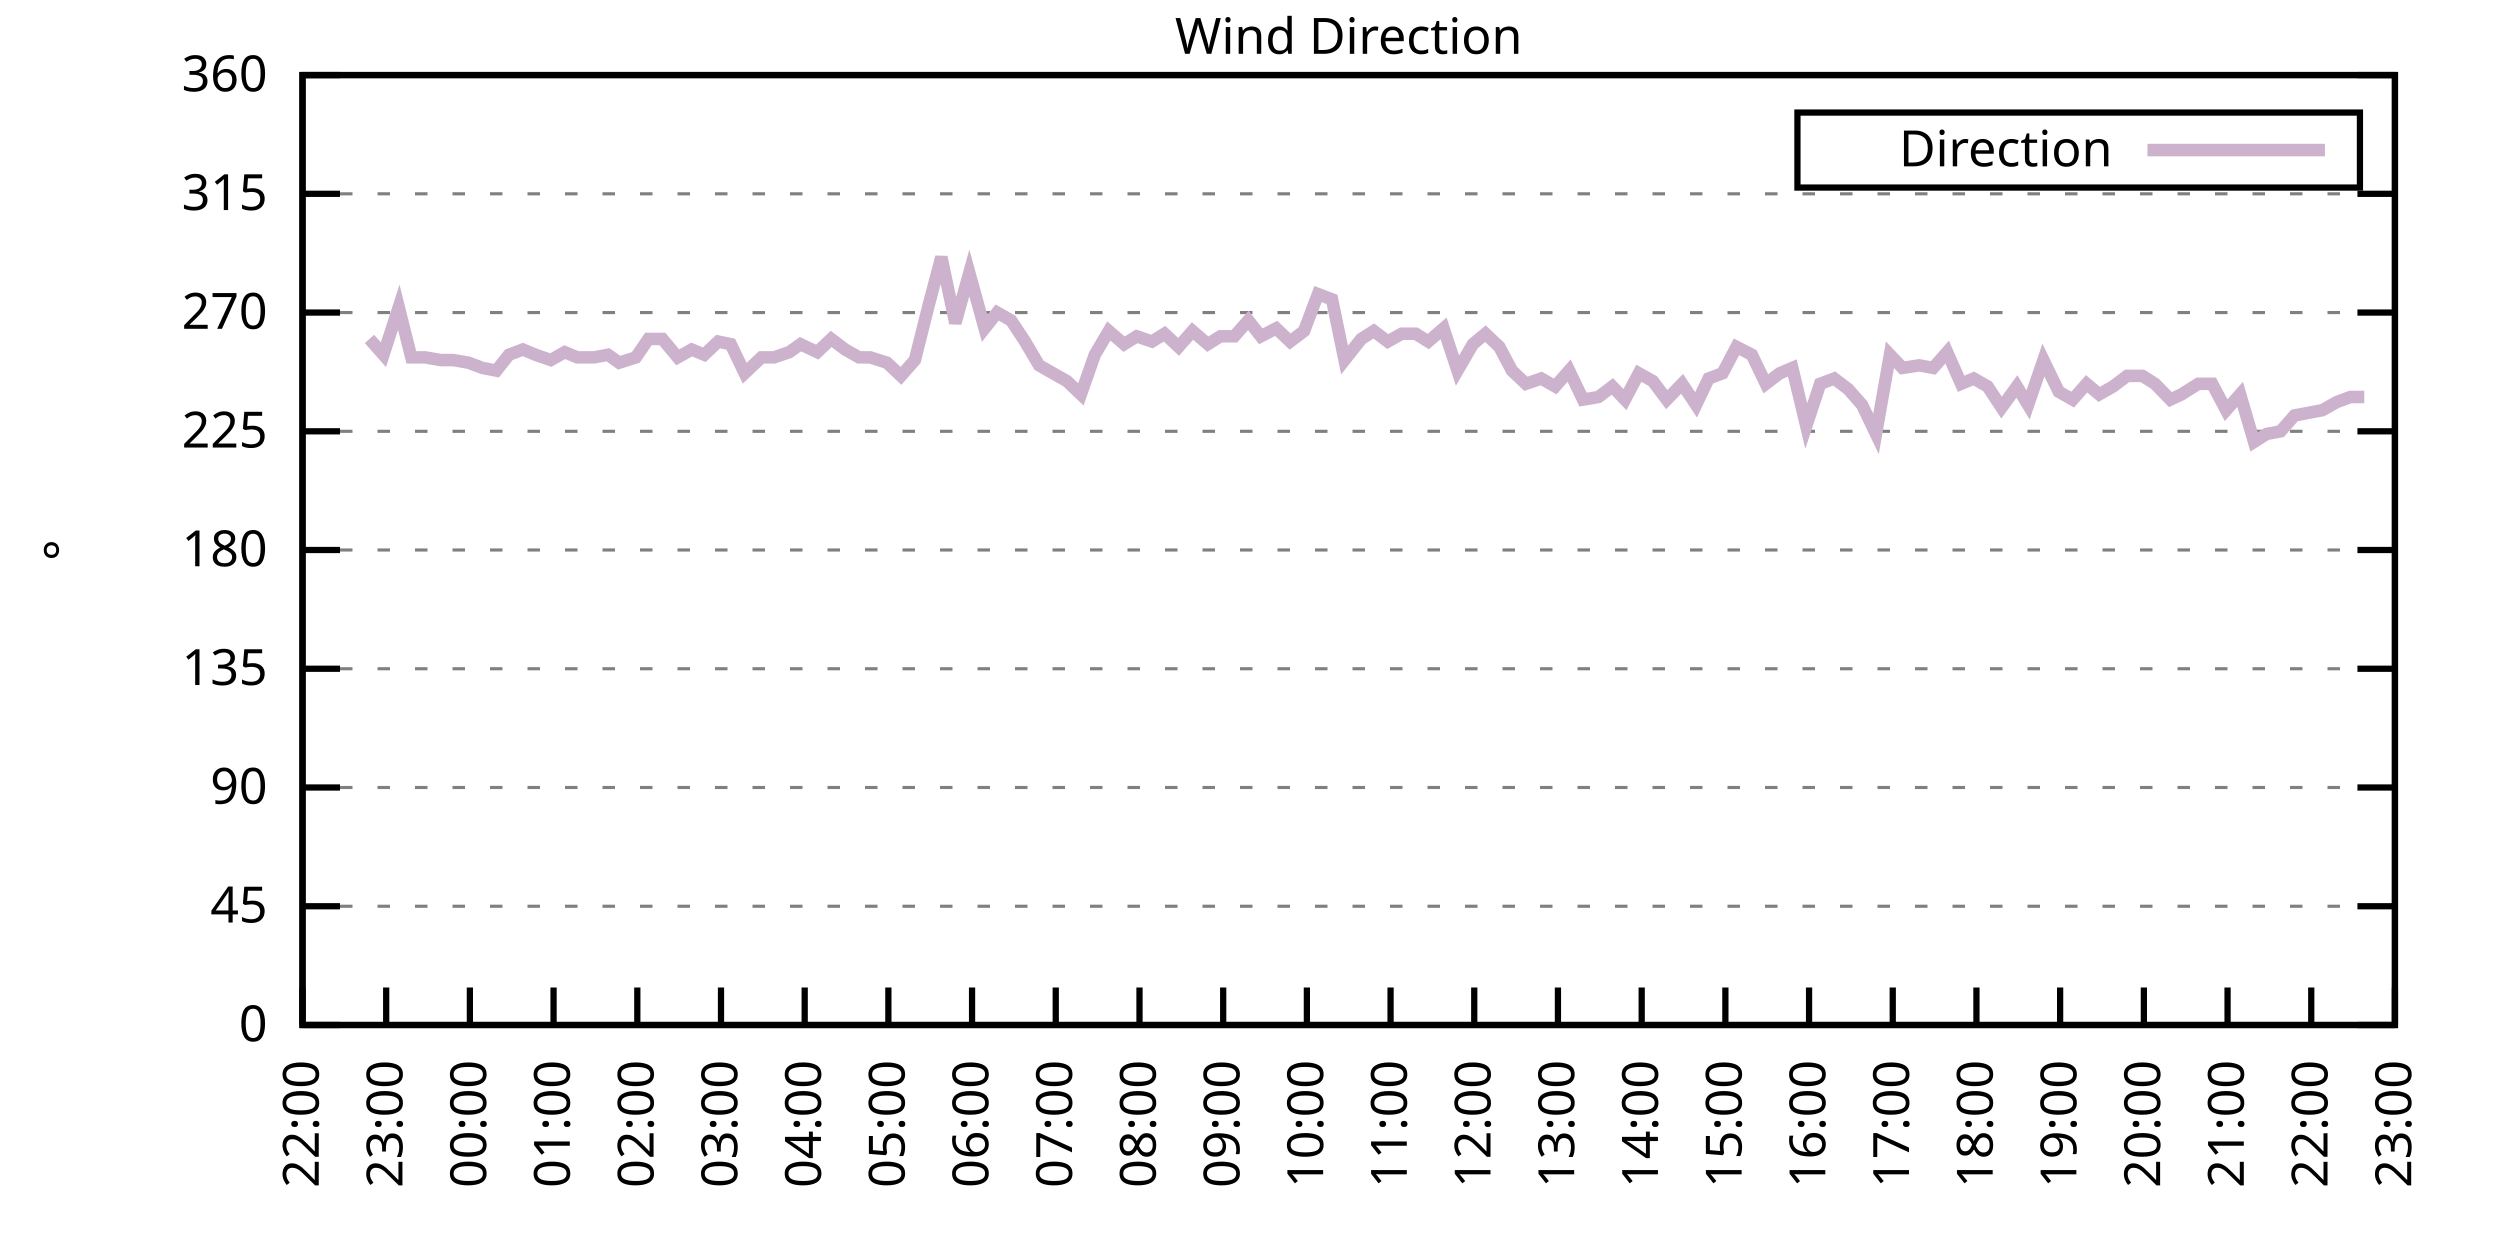
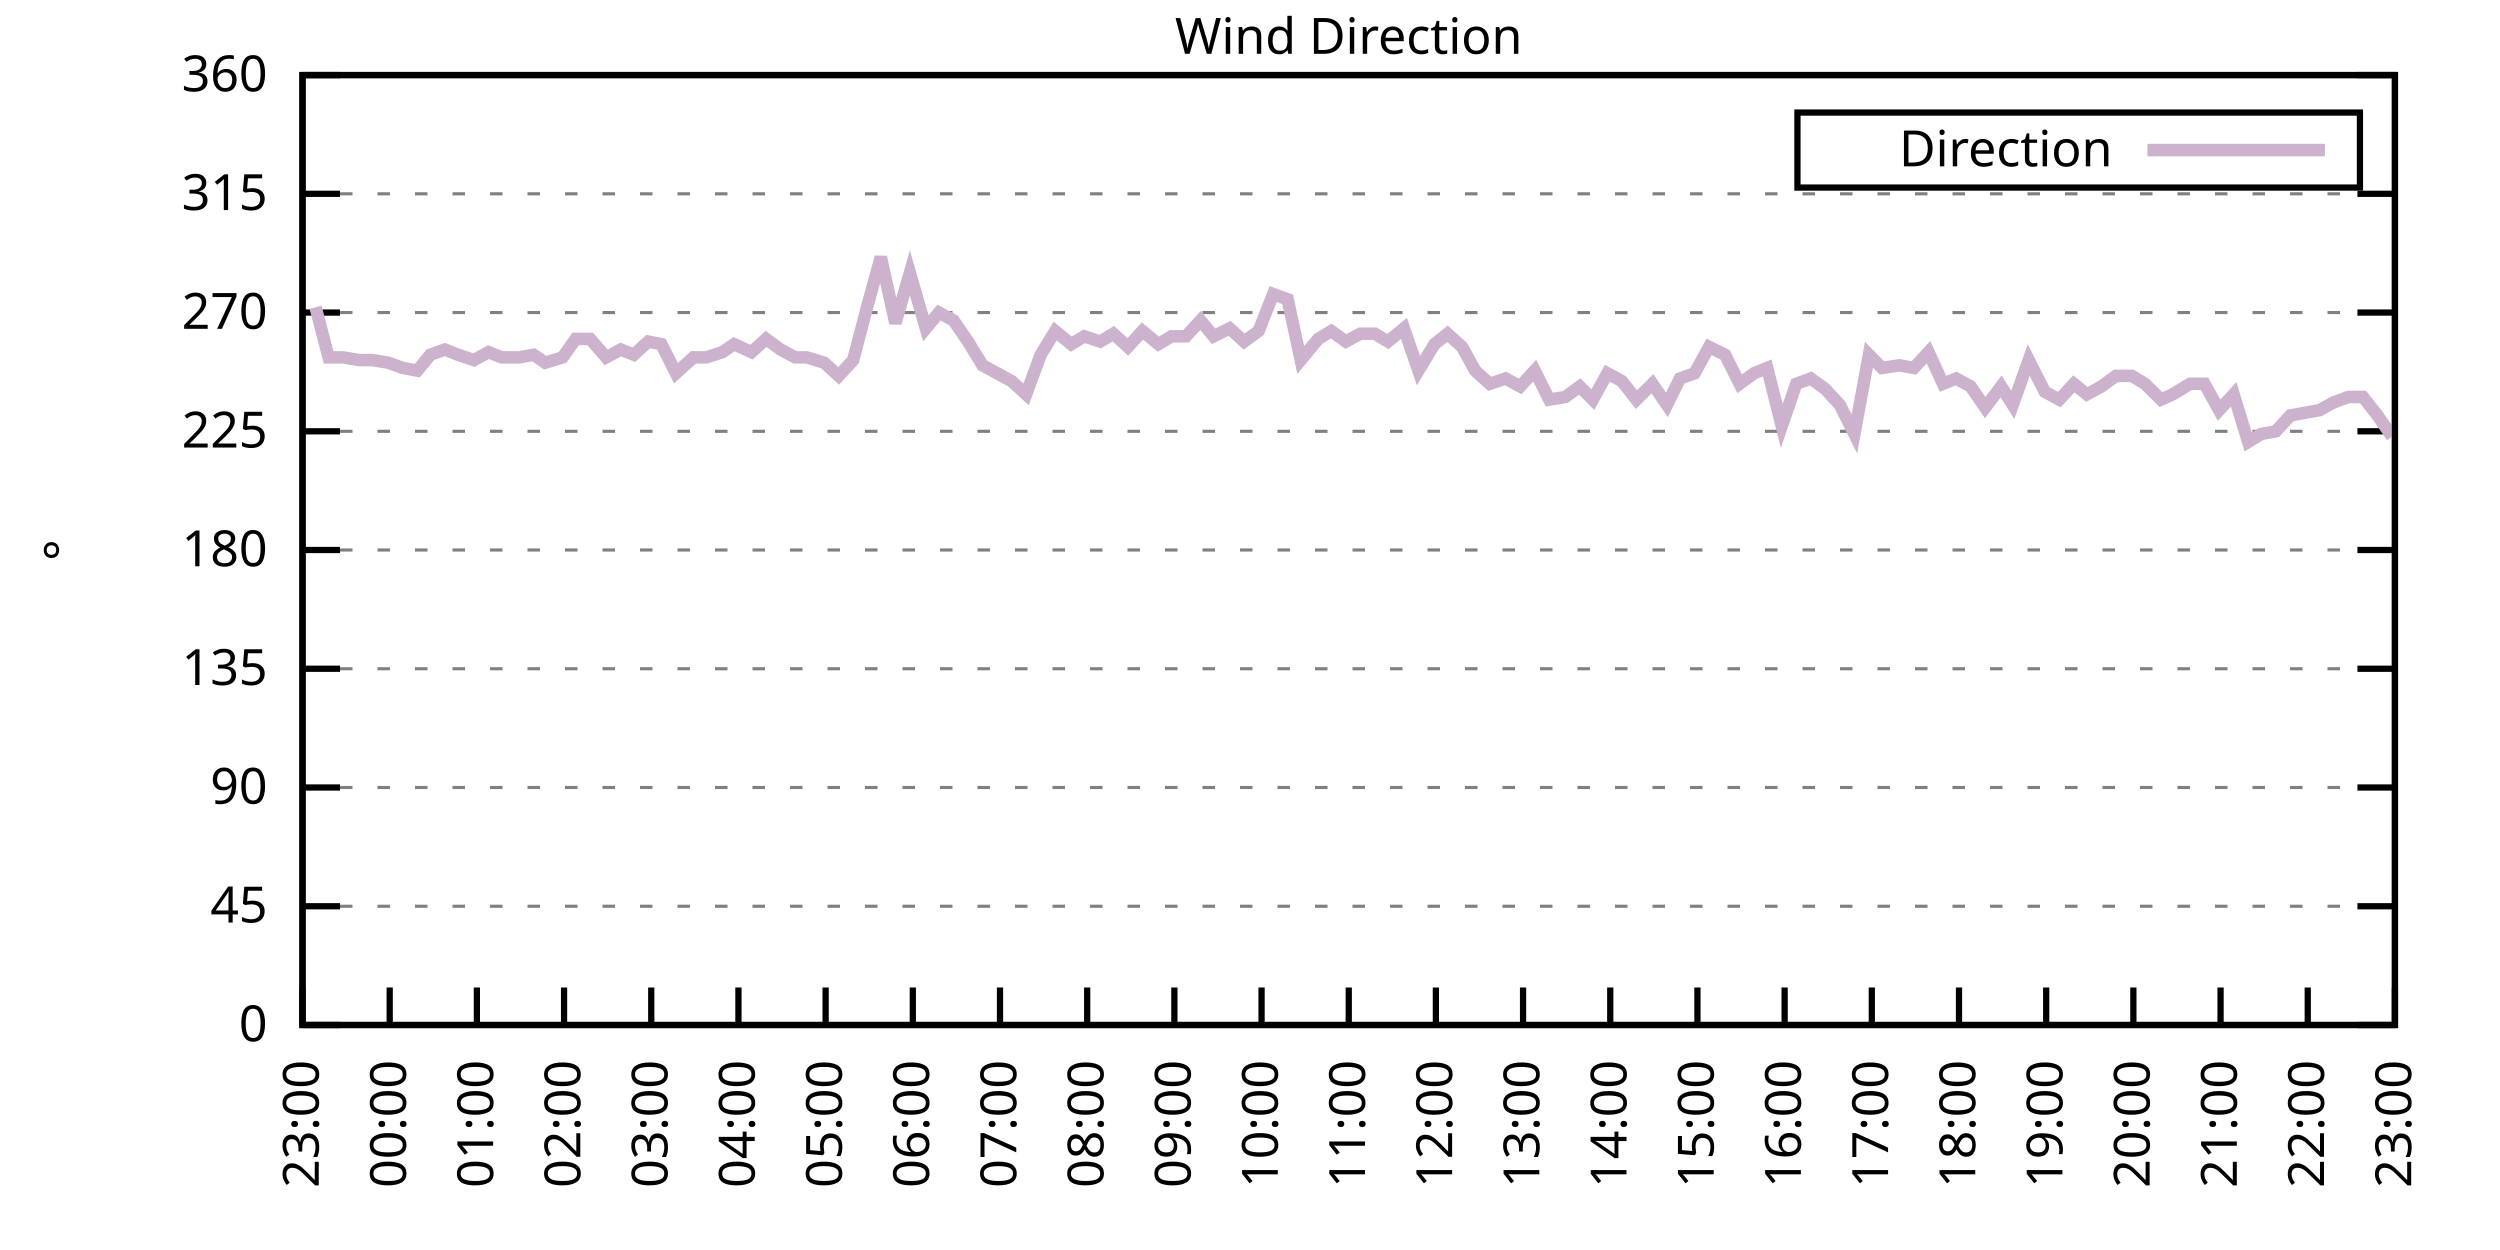
<svg xmlns="http://www.w3.org/2000/svg" xmlns:xlink="http://www.w3.org/1999/xlink" width="400" height="200" viewBox="0 0 400 200">
  <g id="gnuplot_canvas">
    <rect x="0" y="0" width="400" height="200" fill="none" />
    <defs>
      <circle id="gpDot" r="0.5" stroke-width="0.5" stroke="currentColor" />
      <path id="gpPt0" stroke-width="0.333" stroke="currentColor" d="M-1,0 h2 M0,-1 v2" />
      <path id="gpPt1" stroke-width="0.333" stroke="currentColor" d="M-1,-1 L1,1 M1,-1 L-1,1" />
      <path id="gpPt2" stroke-width="0.333" stroke="currentColor" d="M-1,0 L1,0 M0,-1 L0,1 M-1,-1 L1,1 M-1,1 L1,-1" />
      <rect id="gpPt3" stroke-width="0.333" stroke="currentColor" x="-1" y="-1" width="2" height="2" />
      <rect id="gpPt4" stroke-width="0.333" stroke="currentColor" fill="currentColor" x="-1" y="-1" width="2" height="2" />
      <circle id="gpPt5" stroke-width="0.333" stroke="currentColor" cx="0" cy="0" r="1" />
      <use xlink:href="#gpPt5" id="gpPt6" fill="currentColor" stroke="none" />
      <path id="gpPt7" stroke-width="0.333" stroke="currentColor" d="M0,-1.33 L-1.33,0.67 L1.33,0.67 z" />
      <use xlink:href="#gpPt7" id="gpPt8" fill="currentColor" stroke="none" />
      <use xlink:href="#gpPt7" id="gpPt9" stroke="currentColor" transform="rotate(180)" />
      <use xlink:href="#gpPt9" id="gpPt10" fill="currentColor" stroke="none" />
      <use xlink:href="#gpPt3" id="gpPt11" stroke="currentColor" transform="rotate(45)" />
      <use xlink:href="#gpPt11" id="gpPt12" fill="currentColor" stroke="none" />
      <path id="gpPt13" stroke-width="0.333" stroke="currentColor" d="M0,1.330 L1.265,0.411 L0.782,-1.067 L-0.782,-1.076 L-1.265,0.411 z" />
      <use xlink:href="#gpPt13" id="gpPt14" fill="currentColor" stroke="none" />
      <filter id="textbox" filterUnits="objectBoundingBox" x="0" y="0" height="1" width="1">
        <feFlood flood-color="white" flood-opacity="1" result="bgnd" />
        <feComposite in="SourceGraphic" in2="bgnd" operator="atop" />
      </filter>
      <filter id="greybox" filterUnits="objectBoundingBox" x="0" y="0" height="1" width="1">
        <feFlood flood-color="lightgrey" flood-opacity="1" result="grey" />
        <feComposite in="SourceGraphic" in2="grey" operator="atop" />
      </filter>
    </defs>
    <g fill="none" color="white" stroke="currentColor" stroke-width="1.00" stroke-linecap="butt" stroke-linejoin="miter">
</g>
    <g fill="none" color="black" stroke="currentColor" stroke-width="1.00" stroke-linecap="butt" stroke-linejoin="miter">
      <g stroke="none" shape-rendering="crispEdges">
        <polygon fill="rgb(255, 255, 255)" points="48.40,164.00 383.18,164.00 383.18,12.02 48.40,12.02 " />
      </g>
    </g>
    <g fill="none" color="black" stroke="currentColor" stroke-width="1.00" stroke-linecap="butt" stroke-linejoin="miter">
</g>
    <g fill="none" color="black" stroke="black" stroke-width="0.50" stroke-linecap="butt" stroke-linejoin="miter">
</g>
    <g fill="none" color="gray" stroke="currentColor" stroke-width="0.50" stroke-linecap="butt" stroke-linejoin="miter">
      <path stroke="gray" stroke-dasharray="2,4" class="gridline" d="M48.40,164.00 L383.19,164.00  " />
    </g>
    <g fill="none" color="gray" stroke="gray" stroke-width="1.00" stroke-linecap="butt" stroke-linejoin="miter">
</g>
    <g fill="none" color="black" stroke="currentColor" stroke-width="1.00" stroke-linecap="butt" stroke-linejoin="miter">
      <path stroke="black" d="M48.40,164.00 L54.40,164.00 M383.19,164.00 L377.19,164.00  " />
      <g transform="translate(42.80,166.60)" stroke="none" fill="black" font-family="Sans" font-size="8.00" text-anchor="end">
        <text>
          <tspan font-family="Sans"> 0</tspan>
        </text>
      </g>
    </g>
    <g fill="none" color="black" stroke="currentColor" stroke-width="1.00" stroke-linecap="butt" stroke-linejoin="miter">
</g>
    <g fill="none" color="black" stroke="black" stroke-width="0.50" stroke-linecap="butt" stroke-linejoin="miter">
</g>
    <g fill="none" color="gray" stroke="currentColor" stroke-width="0.50" stroke-linecap="butt" stroke-linejoin="miter">
      <path stroke="gray" stroke-dasharray="2,4" class="gridline" d="M48.40,145.00 L383.19,145.00  " />
    </g>
    <g fill="none" color="gray" stroke="gray" stroke-width="1.00" stroke-linecap="butt" stroke-linejoin="miter">
</g>
    <g fill="none" color="black" stroke="currentColor" stroke-width="1.00" stroke-linecap="butt" stroke-linejoin="miter">
      <path stroke="black" d="M48.40,145.00 L54.40,145.00 M383.19,145.00 L377.19,145.00  " />
      <g transform="translate(42.80,147.60)" stroke="none" fill="black" font-family="Sans" font-size="8.00" text-anchor="end">
        <text>
          <tspan font-family="Sans"> 45</tspan>
        </text>
      </g>
    </g>
    <g fill="none" color="black" stroke="currentColor" stroke-width="1.00" stroke-linecap="butt" stroke-linejoin="miter">
</g>
    <g fill="none" color="black" stroke="black" stroke-width="0.50" stroke-linecap="butt" stroke-linejoin="miter">
</g>
    <g fill="none" color="gray" stroke="currentColor" stroke-width="0.50" stroke-linecap="butt" stroke-linejoin="miter">
      <path stroke="gray" stroke-dasharray="2,4" class="gridline" d="M48.40,126.00 L383.19,126.00  " />
    </g>
    <g fill="none" color="gray" stroke="gray" stroke-width="1.00" stroke-linecap="butt" stroke-linejoin="miter">
</g>
    <g fill="none" color="black" stroke="currentColor" stroke-width="1.00" stroke-linecap="butt" stroke-linejoin="miter">
      <path stroke="black" d="M48.40,126.00 L54.40,126.00 M383.19,126.00 L377.19,126.00  " />
      <g transform="translate(42.80,128.60)" stroke="none" fill="black" font-family="Sans" font-size="8.00" text-anchor="end">
        <text>
          <tspan font-family="Sans"> 90</tspan>
        </text>
      </g>
    </g>
    <g fill="none" color="black" stroke="currentColor" stroke-width="1.00" stroke-linecap="butt" stroke-linejoin="miter">
</g>
    <g fill="none" color="black" stroke="black" stroke-width="0.50" stroke-linecap="butt" stroke-linejoin="miter">
</g>
    <g fill="none" color="gray" stroke="currentColor" stroke-width="0.50" stroke-linecap="butt" stroke-linejoin="miter">
      <path stroke="gray" stroke-dasharray="2,4" class="gridline" d="M48.40,107.00 L383.19,107.00  " />
    </g>
    <g fill="none" color="gray" stroke="gray" stroke-width="1.00" stroke-linecap="butt" stroke-linejoin="miter">
</g>
    <g fill="none" color="black" stroke="currentColor" stroke-width="1.00" stroke-linecap="butt" stroke-linejoin="miter">
      <path stroke="black" d="M48.40,107.00 L54.40,107.00 M383.19,107.00 L377.19,107.00  " />
      <g transform="translate(42.80,109.60)" stroke="none" fill="black" font-family="Sans" font-size="8.00" text-anchor="end">
        <text>
          <tspan font-family="Sans"> 135</tspan>
        </text>
      </g>
    </g>
    <g fill="none" color="black" stroke="currentColor" stroke-width="1.00" stroke-linecap="butt" stroke-linejoin="miter">
</g>
    <g fill="none" color="black" stroke="black" stroke-width="0.50" stroke-linecap="butt" stroke-linejoin="miter">
</g>
    <g fill="none" color="gray" stroke="currentColor" stroke-width="0.50" stroke-linecap="butt" stroke-linejoin="miter">
      <path stroke="gray" stroke-dasharray="2,4" class="gridline" d="M48.40,88.00 L383.19,88.00  " />
    </g>
    <g fill="none" color="gray" stroke="gray" stroke-width="1.00" stroke-linecap="butt" stroke-linejoin="miter">
</g>
    <g fill="none" color="black" stroke="currentColor" stroke-width="1.00" stroke-linecap="butt" stroke-linejoin="miter">
      <path stroke="black" d="M48.40,88.00 L54.40,88.00 M383.19,88.00 L377.19,88.00  " />
      <g transform="translate(42.80,90.60)" stroke="none" fill="black" font-family="Sans" font-size="8.00" text-anchor="end">
        <text>
          <tspan font-family="Sans"> 180</tspan>
        </text>
      </g>
    </g>
    <g fill="none" color="black" stroke="currentColor" stroke-width="1.00" stroke-linecap="butt" stroke-linejoin="miter">
</g>
    <g fill="none" color="black" stroke="black" stroke-width="0.50" stroke-linecap="butt" stroke-linejoin="miter">
</g>
    <g fill="none" color="gray" stroke="currentColor" stroke-width="0.50" stroke-linecap="butt" stroke-linejoin="miter">
      <path stroke="gray" stroke-dasharray="2,4" class="gridline" d="M48.40,69.01 L383.19,69.01  " />
    </g>
    <g fill="none" color="gray" stroke="gray" stroke-width="1.00" stroke-linecap="butt" stroke-linejoin="miter">
</g>
    <g fill="none" color="black" stroke="currentColor" stroke-width="1.00" stroke-linecap="butt" stroke-linejoin="miter">
      <path stroke="black" d="M48.40,69.01 L54.40,69.01 M383.19,69.01 L377.19,69.01  " />
      <g transform="translate(42.80,71.61)" stroke="none" fill="black" font-family="Sans" font-size="8.00" text-anchor="end">
        <text>
          <tspan font-family="Sans"> 225</tspan>
        </text>
      </g>
    </g>
    <g fill="none" color="black" stroke="currentColor" stroke-width="1.00" stroke-linecap="butt" stroke-linejoin="miter">
</g>
    <g fill="none" color="black" stroke="black" stroke-width="0.50" stroke-linecap="butt" stroke-linejoin="miter">
</g>
    <g fill="none" color="gray" stroke="currentColor" stroke-width="0.50" stroke-linecap="butt" stroke-linejoin="miter">
      <path stroke="gray" stroke-dasharray="2,4" class="gridline" d="M48.40,50.01 L383.19,50.01  " />
    </g>
    <g fill="none" color="gray" stroke="gray" stroke-width="1.00" stroke-linecap="butt" stroke-linejoin="miter">
</g>
    <g fill="none" color="black" stroke="currentColor" stroke-width="1.00" stroke-linecap="butt" stroke-linejoin="miter">
      <path stroke="black" d="M48.40,50.01 L54.40,50.01 M383.19,50.01 L377.19,50.01  " />
      <g transform="translate(42.80,52.61)" stroke="none" fill="black" font-family="Sans" font-size="8.00" text-anchor="end">
        <text>
          <tspan font-family="Sans"> 270</tspan>
        </text>
      </g>
    </g>
    <g fill="none" color="black" stroke="currentColor" stroke-width="1.00" stroke-linecap="butt" stroke-linejoin="miter">
</g>
    <g fill="none" color="black" stroke="black" stroke-width="0.50" stroke-linecap="butt" stroke-linejoin="miter">
</g>
    <g fill="none" color="gray" stroke="currentColor" stroke-width="0.50" stroke-linecap="butt" stroke-linejoin="miter">
      <path stroke="gray" stroke-dasharray="2,4" class="gridline" d="M48.40,31.01 L383.19,31.01  " />
    </g>
    <g fill="none" color="gray" stroke="gray" stroke-width="1.00" stroke-linecap="butt" stroke-linejoin="miter">
</g>
    <g fill="none" color="black" stroke="currentColor" stroke-width="1.00" stroke-linecap="butt" stroke-linejoin="miter">
      <path stroke="black" d="M48.40,31.01 L54.40,31.01 M383.19,31.01 L377.19,31.01  " />
      <g transform="translate(42.80,33.61)" stroke="none" fill="black" font-family="Sans" font-size="8.00" text-anchor="end">
        <text>
          <tspan font-family="Sans"> 315</tspan>
        </text>
      </g>
    </g>
    <g fill="none" color="black" stroke="currentColor" stroke-width="1.00" stroke-linecap="butt" stroke-linejoin="miter">
</g>
    <g fill="none" color="black" stroke="black" stroke-width="0.50" stroke-linecap="butt" stroke-linejoin="miter">
</g>
    <g fill="none" color="gray" stroke="currentColor" stroke-width="0.50" stroke-linecap="butt" stroke-linejoin="miter">
      <path stroke="gray" stroke-dasharray="2,4" class="gridline" d="M48.40,12.01 L383.19,12.01  " />
    </g>
    <g fill="none" color="gray" stroke="gray" stroke-width="1.00" stroke-linecap="butt" stroke-linejoin="miter">
</g>
    <g fill="none" color="black" stroke="currentColor" stroke-width="1.00" stroke-linecap="butt" stroke-linejoin="miter">
      <path stroke="black" d="M48.40,12.01 L54.40,12.01 M383.19,12.01 L377.19,12.01  " />
      <g transform="translate(42.80,14.61)" stroke="none" fill="black" font-family="Sans" font-size="8.00" text-anchor="end">
        <text>
          <tspan font-family="Sans"> 360</tspan>
        </text>
      </g>
    </g>
    <g fill="none" color="black" stroke="currentColor" stroke-width="1.00" stroke-linecap="butt" stroke-linejoin="miter">
      <path stroke="black" d="M48.40,164.00 L48.40,158.00  " />
      <g transform="translate(51.00,169.60) rotate(270.00)" stroke="none" fill="black" font-family="Sans" font-size="8.00" text-anchor="end">
        <text>
-           <tspan font-family="Sans">22:00</tspan>
-         </text>
-       </g>
-     </g>
-     <g fill="none" color="black" stroke="currentColor" stroke-width="1.00" stroke-linecap="butt" stroke-linejoin="miter">
-       <path stroke="black" d="M61.79,164.00 L61.79,158.00  " />
-       <g transform="translate(64.39,169.60) rotate(270.00)" stroke="none" fill="black" font-family="Sans" font-size="8.00" text-anchor="end">
-         <text>
          <tspan font-family="Sans">23:00</tspan>
        </text>
      </g>
    </g>
    <g fill="none" color="black" stroke="currentColor" stroke-width="1.00" stroke-linecap="butt" stroke-linejoin="miter">
-       <path stroke="black" d="M75.18,164.00 L75.18,158.00  " />
-       <g transform="translate(77.78,169.60) rotate(270.00)" stroke="none" fill="black" font-family="Sans" font-size="8.00" text-anchor="end">
+       <path stroke="black" d="M62.35,164.00 L62.35,158.00  " />
+       <g transform="translate(64.95,169.60) rotate(270.00)" stroke="none" fill="black" font-family="Sans" font-size="8.00" text-anchor="end">
        <text>
          <tspan font-family="Sans">00:00</tspan>
        </text>
      </g>
    </g>
    <g fill="none" color="black" stroke="currentColor" stroke-width="1.00" stroke-linecap="butt" stroke-linejoin="miter">
-       <path stroke="black" d="M88.57,164.00 L88.57,158.00  " />
-       <g transform="translate(91.17,169.60) rotate(270.00)" stroke="none" fill="black" font-family="Sans" font-size="8.00" text-anchor="end">
+       <path stroke="black" d="M76.30,164.00 L76.30,158.00  " />
+       <g transform="translate(78.90,169.60) rotate(270.00)" stroke="none" fill="black" font-family="Sans" font-size="8.00" text-anchor="end">
        <text>
          <tspan font-family="Sans">01:00</tspan>
        </text>
      </g>
    </g>
    <g fill="none" color="black" stroke="currentColor" stroke-width="1.00" stroke-linecap="butt" stroke-linejoin="miter">
-       <path stroke="black" d="M101.97,164.00 L101.97,158.00  " />
-       <g transform="translate(104.57,169.60) rotate(270.00)" stroke="none" fill="black" font-family="Sans" font-size="8.00" text-anchor="end">
+       <path stroke="black" d="M90.25,164.00 L90.25,158.00  " />
+       <g transform="translate(92.85,169.60) rotate(270.00)" stroke="none" fill="black" font-family="Sans" font-size="8.00" text-anchor="end">
        <text>
          <tspan font-family="Sans">02:00</tspan>
        </text>
      </g>
    </g>
    <g fill="none" color="black" stroke="currentColor" stroke-width="1.00" stroke-linecap="butt" stroke-linejoin="miter">
-       <path stroke="black" d="M115.36,164.00 L115.36,158.00  " />
-       <g transform="translate(117.96,169.60) rotate(270.00)" stroke="none" fill="black" font-family="Sans" font-size="8.00" text-anchor="end">
+       <path stroke="black" d="M104.20,164.00 L104.20,158.00  " />
+       <g transform="translate(106.80,169.60) rotate(270.00)" stroke="none" fill="black" font-family="Sans" font-size="8.00" text-anchor="end">
        <text>
          <tspan font-family="Sans">03:00</tspan>
        </text>
      </g>
    </g>
    <g fill="none" color="black" stroke="currentColor" stroke-width="1.00" stroke-linecap="butt" stroke-linejoin="miter">
-       <path stroke="black" d="M128.75,164.00 L128.75,158.00  " />
-       <g transform="translate(131.35,169.60) rotate(270.00)" stroke="none" fill="black" font-family="Sans" font-size="8.00" text-anchor="end">
+       <path stroke="black" d="M118.15,164.00 L118.15,158.00  " />
+       <g transform="translate(120.75,169.60) rotate(270.00)" stroke="none" fill="black" font-family="Sans" font-size="8.00" text-anchor="end">
        <text>
          <tspan font-family="Sans">04:00</tspan>
        </text>
      </g>
    </g>
    <g fill="none" color="black" stroke="currentColor" stroke-width="1.00" stroke-linecap="butt" stroke-linejoin="miter">
-       <path stroke="black" d="M142.14,164.00 L142.14,158.00  " />
-       <g transform="translate(144.74,169.60) rotate(270.00)" stroke="none" fill="black" font-family="Sans" font-size="8.00" text-anchor="end">
+       <path stroke="black" d="M132.10,164.00 L132.10,158.00  " />
+       <g transform="translate(134.70,169.60) rotate(270.00)" stroke="none" fill="black" font-family="Sans" font-size="8.00" text-anchor="end">
        <text>
          <tspan font-family="Sans">05:00</tspan>
        </text>
      </g>
    </g>
    <g fill="none" color="black" stroke="currentColor" stroke-width="1.00" stroke-linecap="butt" stroke-linejoin="miter">
-       <path stroke="black" d="M155.53,164.00 L155.53,158.00  " />
-       <g transform="translate(158.13,169.60) rotate(270.00)" stroke="none" fill="black" font-family="Sans" font-size="8.00" text-anchor="end">
+       <path stroke="black" d="M146.05,164.00 L146.05,158.00  " />
+       <g transform="translate(148.65,169.60) rotate(270.00)" stroke="none" fill="black" font-family="Sans" font-size="8.00" text-anchor="end">
        <text>
          <tspan font-family="Sans">06:00</tspan>
        </text>
      </g>
    </g>
    <g fill="none" color="black" stroke="currentColor" stroke-width="1.00" stroke-linecap="butt" stroke-linejoin="miter">
-       <path stroke="black" d="M168.92,164.00 L168.92,158.00  " />
-       <g transform="translate(171.52,169.60) rotate(270.00)" stroke="none" fill="black" font-family="Sans" font-size="8.00" text-anchor="end">
+       <path stroke="black" d="M160.00,164.00 L160.00,158.00  " />
+       <g transform="translate(162.60,169.60) rotate(270.00)" stroke="none" fill="black" font-family="Sans" font-size="8.00" text-anchor="end">
        <text>
          <tspan font-family="Sans">07:00</tspan>
        </text>
      </g>
    </g>
    <g fill="none" color="black" stroke="currentColor" stroke-width="1.00" stroke-linecap="butt" stroke-linejoin="miter">
-       <path stroke="black" d="M182.32,164.00 L182.32,158.00  " />
-       <g transform="translate(184.92,169.60) rotate(270.00)" stroke="none" fill="black" font-family="Sans" font-size="8.00" text-anchor="end">
+       <path stroke="black" d="M173.95,164.00 L173.95,158.00  " />
+       <g transform="translate(176.55,169.60) rotate(270.00)" stroke="none" fill="black" font-family="Sans" font-size="8.00" text-anchor="end">
        <text>
          <tspan font-family="Sans">08:00</tspan>
        </text>
      </g>
    </g>
    <g fill="none" color="black" stroke="currentColor" stroke-width="1.00" stroke-linecap="butt" stroke-linejoin="miter">
-       <path stroke="black" d="M195.71,164.00 L195.71,158.00  " />
-       <g transform="translate(198.31,169.60) rotate(270.00)" stroke="none" fill="black" font-family="Sans" font-size="8.00" text-anchor="end">
+       <path stroke="black" d="M187.90,164.00 L187.90,158.00  " />
+       <g transform="translate(190.50,169.60) rotate(270.00)" stroke="none" fill="black" font-family="Sans" font-size="8.00" text-anchor="end">
        <text>
          <tspan font-family="Sans">09:00</tspan>
        </text>
      </g>
    </g>
    <g fill="none" color="black" stroke="currentColor" stroke-width="1.00" stroke-linecap="butt" stroke-linejoin="miter">
-       <path stroke="black" d="M209.10,164.00 L209.10,158.00  " />
-       <g transform="translate(211.70,169.60) rotate(270.00)" stroke="none" fill="black" font-family="Sans" font-size="8.00" text-anchor="end">
+       <path stroke="black" d="M201.85,164.00 L201.85,158.00  " />
+       <g transform="translate(204.45,169.60) rotate(270.00)" stroke="none" fill="black" font-family="Sans" font-size="8.00" text-anchor="end">
        <text>
          <tspan font-family="Sans">10:00</tspan>
        </text>
      </g>
    </g>
    <g fill="none" color="black" stroke="currentColor" stroke-width="1.00" stroke-linecap="butt" stroke-linejoin="miter">
-       <path stroke="black" d="M222.49,164.00 L222.49,158.00  " />
-       <g transform="translate(225.09,169.60) rotate(270.00)" stroke="none" fill="black" font-family="Sans" font-size="8.00" text-anchor="end">
+       <path stroke="black" d="M215.80,164.00 L215.80,158.00  " />
+       <g transform="translate(218.40,169.60) rotate(270.00)" stroke="none" fill="black" font-family="Sans" font-size="8.00" text-anchor="end">
        <text>
          <tspan font-family="Sans">11:00</tspan>
        </text>
      </g>
    </g>
    <g fill="none" color="black" stroke="currentColor" stroke-width="1.00" stroke-linecap="butt" stroke-linejoin="miter">
-       <path stroke="black" d="M235.88,164.00 L235.88,158.00  " />
-       <g transform="translate(238.48,169.60) rotate(270.00)" stroke="none" fill="black" font-family="Sans" font-size="8.00" text-anchor="end">
+       <path stroke="black" d="M229.74,164.00 L229.74,158.00  " />
+       <g transform="translate(232.34,169.60) rotate(270.00)" stroke="none" fill="black" font-family="Sans" font-size="8.00" text-anchor="end">
        <text>
          <tspan font-family="Sans">12:00</tspan>
        </text>
      </g>
    </g>
    <g fill="none" color="black" stroke="currentColor" stroke-width="1.00" stroke-linecap="butt" stroke-linejoin="miter">
-       <path stroke="black" d="M249.27,164.00 L249.27,158.00  " />
-       <g transform="translate(251.87,169.60) rotate(270.00)" stroke="none" fill="black" font-family="Sans" font-size="8.00" text-anchor="end">
+       <path stroke="black" d="M243.69,164.00 L243.69,158.00  " />
+       <g transform="translate(246.29,169.60) rotate(270.00)" stroke="none" fill="black" font-family="Sans" font-size="8.00" text-anchor="end">
        <text>
          <tspan font-family="Sans">13:00</tspan>
        </text>
      </g>
    </g>
    <g fill="none" color="black" stroke="currentColor" stroke-width="1.00" stroke-linecap="butt" stroke-linejoin="miter">
-       <path stroke="black" d="M262.67,164.00 L262.67,158.00  " />
-       <g transform="translate(265.27,169.60) rotate(270.00)" stroke="none" fill="black" font-family="Sans" font-size="8.00" text-anchor="end">
+       <path stroke="black" d="M257.64,164.00 L257.64,158.00  " />
+       <g transform="translate(260.24,169.60) rotate(270.00)" stroke="none" fill="black" font-family="Sans" font-size="8.00" text-anchor="end">
        <text>
          <tspan font-family="Sans">14:00</tspan>
        </text>
      </g>
    </g>
    <g fill="none" color="black" stroke="currentColor" stroke-width="1.00" stroke-linecap="butt" stroke-linejoin="miter">
-       <path stroke="black" d="M276.06,164.00 L276.06,158.00  " />
-       <g transform="translate(278.66,169.60) rotate(270.00)" stroke="none" fill="black" font-family="Sans" font-size="8.00" text-anchor="end">
+       <path stroke="black" d="M271.59,164.00 L271.59,158.00  " />
+       <g transform="translate(274.19,169.60) rotate(270.00)" stroke="none" fill="black" font-family="Sans" font-size="8.00" text-anchor="end">
        <text>
          <tspan font-family="Sans">15:00</tspan>
        </text>
      </g>
    </g>
    <g fill="none" color="black" stroke="currentColor" stroke-width="1.00" stroke-linecap="butt" stroke-linejoin="miter">
-       <path stroke="black" d="M289.45,164.00 L289.45,158.00  " />
-       <g transform="translate(292.05,169.60) rotate(270.00)" stroke="none" fill="black" font-family="Sans" font-size="8.00" text-anchor="end">
+       <path stroke="black" d="M285.54,164.00 L285.54,158.00  " />
+       <g transform="translate(288.14,169.60) rotate(270.00)" stroke="none" fill="black" font-family="Sans" font-size="8.00" text-anchor="end">
        <text>
          <tspan font-family="Sans">16:00</tspan>
        </text>
      </g>
    </g>
    <g fill="none" color="black" stroke="currentColor" stroke-width="1.00" stroke-linecap="butt" stroke-linejoin="miter">
-       <path stroke="black" d="M302.84,164.00 L302.84,158.00  " />
-       <g transform="translate(305.44,169.60) rotate(270.00)" stroke="none" fill="black" font-family="Sans" font-size="8.00" text-anchor="end">
+       <path stroke="black" d="M299.49,164.00 L299.49,158.00  " />
+       <g transform="translate(302.09,169.60) rotate(270.00)" stroke="none" fill="black" font-family="Sans" font-size="8.00" text-anchor="end">
        <text>
          <tspan font-family="Sans">17:00</tspan>
        </text>
      </g>
    </g>
    <g fill="none" color="black" stroke="currentColor" stroke-width="1.00" stroke-linecap="butt" stroke-linejoin="miter">
-       <path stroke="black" d="M316.23,164.00 L316.23,158.00  " />
-       <g transform="translate(318.83,169.60) rotate(270.00)" stroke="none" fill="black" font-family="Sans" font-size="8.00" text-anchor="end">
+       <path stroke="black" d="M313.44,164.00 L313.44,158.00  " />
+       <g transform="translate(316.04,169.60) rotate(270.00)" stroke="none" fill="black" font-family="Sans" font-size="8.00" text-anchor="end">
        <text>
          <tspan font-family="Sans">18:00</tspan>
        </text>
      </g>
    </g>
    <g fill="none" color="black" stroke="currentColor" stroke-width="1.00" stroke-linecap="butt" stroke-linejoin="miter">
-       <path stroke="black" d="M329.62,164.00 L329.62,158.00  " />
-       <g transform="translate(332.22,169.60) rotate(270.00)" stroke="none" fill="black" font-family="Sans" font-size="8.00" text-anchor="end">
+       <path stroke="black" d="M327.39,164.00 L327.39,158.00  " />
+       <g transform="translate(329.99,169.60) rotate(270.00)" stroke="none" fill="black" font-family="Sans" font-size="8.00" text-anchor="end">
        <text>
          <tspan font-family="Sans">19:00</tspan>
        </text>
      </g>
    </g>
    <g fill="none" color="black" stroke="currentColor" stroke-width="1.00" stroke-linecap="butt" stroke-linejoin="miter">
-       <path stroke="black" d="M343.02,164.00 L343.02,158.00  " />
-       <g transform="translate(345.62,169.60) rotate(270.00)" stroke="none" fill="black" font-family="Sans" font-size="8.00" text-anchor="end">
+       <path stroke="black" d="M341.34,164.00 L341.34,158.00  " />
+       <g transform="translate(343.94,169.60) rotate(270.00)" stroke="none" fill="black" font-family="Sans" font-size="8.00" text-anchor="end">
        <text>
          <tspan font-family="Sans">20:00</tspan>
        </text>
      </g>
    </g>
    <g fill="none" color="black" stroke="currentColor" stroke-width="1.00" stroke-linecap="butt" stroke-linejoin="miter">
-       <path stroke="black" d="M356.41,164.00 L356.41,158.00  " />
-       <g transform="translate(359.01,169.60) rotate(270.00)" stroke="none" fill="black" font-family="Sans" font-size="8.00" text-anchor="end">
+       <path stroke="black" d="M355.29,164.00 L355.29,158.00  " />
+       <g transform="translate(357.89,169.60) rotate(270.00)" stroke="none" fill="black" font-family="Sans" font-size="8.00" text-anchor="end">
        <text>
          <tspan font-family="Sans">21:00</tspan>
        </text>
      </g>
    </g>
    <g fill="none" color="black" stroke="currentColor" stroke-width="1.00" stroke-linecap="butt" stroke-linejoin="miter">
-       <path stroke="black" d="M369.80,164.00 L369.80,158.00  " />
-       <g transform="translate(372.40,169.60) rotate(270.00)" stroke="none" fill="black" font-family="Sans" font-size="8.00" text-anchor="end">
+       <path stroke="black" d="M369.24,164.00 L369.24,158.00  " />
+       <g transform="translate(371.84,169.60) rotate(270.00)" stroke="none" fill="black" font-family="Sans" font-size="8.00" text-anchor="end">
        <text>
          <tspan font-family="Sans">22:00</tspan>
        </text>
      </g>
    </g>
    <g fill="none" color="black" stroke="currentColor" stroke-width="1.00" stroke-linecap="butt" stroke-linejoin="miter">
      <path stroke="black" d="M383.19,164.00 L383.19,158.00  " />
      <g transform="translate(385.79,169.60) rotate(270.00)" stroke="none" fill="black" font-family="Sans" font-size="8.00" text-anchor="end">
        <text>
          <tspan font-family="Sans">23:00</tspan>
        </text>
      </g>
    </g>
    <g fill="none" color="black" stroke="currentColor" stroke-width="1.00" stroke-linecap="butt" stroke-linejoin="miter">
</g>
    <g fill="none" color="black" stroke="currentColor" stroke-width="1.00" stroke-linecap="butt" stroke-linejoin="miter">
      <path stroke="black" d="M48.40,12.01 L48.40,164.00 L383.19,164.00 L383.19,12.01 L48.40,12.01 Z  " />
    </g>
    <g fill="none" color="black" stroke="currentColor" stroke-width="1.00" stroke-linecap="butt" stroke-linejoin="miter">
</g>
    <g fill="none" color="black" stroke="currentColor" stroke-width="1.00" stroke-linecap="butt" stroke-linejoin="miter">
      <path stroke="black" d="M287.59,30.01 L287.59,18.01 L377.59,18.01 L377.59,30.01 L287.59,30.01 Z  " />
    </g>
    <g id="Wind_direction_plot_1">
      <g fill="none" color="white" stroke="black" stroke-width="2.00" stroke-linecap="butt" stroke-linejoin="miter">
</g>
      <g fill="none" color="black" stroke="currentColor" stroke-width="2.00" stroke-linecap="butt" stroke-linejoin="miter">
        <g transform="translate(337.99,26.61)" stroke="none" fill="black" font-family="Sans" font-size="8.00" text-anchor="end">
          <text>
            <tspan font-family="Sans">Direction</tspan>
          </text>
        </g>
      </g>
      <g fill="none" color="black" stroke="currentColor" stroke-width="2.00" stroke-linecap="butt" stroke-linejoin="miter">
-         <path stroke="rgb(204, 178, 204)" d="M343.59,24.01 L371.99,24.01 M59.11,54.23 L61.35,56.76 L63.80,49.16 L65.81,57.18 L68.04,57.18 L70.50,57.61   L72.50,57.61 L74.96,58.03 L77.19,58.87 L79.42,59.30 L81.43,56.76 L83.66,55.92 L85.67,56.76 L88.13,57.61   L90.36,56.34 L92.37,57.18 L95.05,57.18 L97.28,56.76 L99.06,58.03 L101.74,57.18 L103.75,54.23 L105.98,54.23   L108.44,57.18 L110.67,55.92 L112.68,56.76 L114.91,54.65 L116.92,55.07 L119.15,59.72 L121.83,57.18 L123.84,57.18   L126.29,56.34 L128.08,55.07 L130.76,56.34 L132.99,54.23 L135.22,55.92 L137.45,57.18 L139.24,57.18 L141.92,58.03   L144.15,60.14 L146.38,57.61 L148.61,48.74 L150.62,41.14 L152.85,51.70 L155.09,43.67 L157.54,52.54 L159.55,50.01   L161.78,51.27 L164.01,54.65 L166.25,58.45 L168.48,59.72 L170.71,60.98 L172.94,63.10 L175.17,56.76 L177.41,52.96   L179.86,55.07 L181.87,53.81 L184.32,54.65 L186.33,53.39 L188.57,55.50 L190.80,52.96 L193.25,55.07 L195.26,53.81   L197.49,53.81 L199.73,51.27 L201.73,53.81 L204.19,52.54 L206.42,54.65 L208.65,52.96 L210.88,47.05 L213.12,47.90   L215.13,57.61 L217.80,54.23 L219.81,52.96 L222.04,54.65 L224.28,53.39 L226.51,53.39 L228.52,54.65 L230.97,52.54   L233.20,59.30 L235.66,55.07 L237.67,53.39 L239.90,55.50 L241.91,59.30 L244.14,61.41 L246.60,60.56 L248.83,61.83   L251.06,59.30 L253.29,63.94 L255.75,63.52 L257.98,61.83 L259.99,63.94 L262.22,59.72 L264.45,60.98 L266.68,63.94   L269.14,61.41 L271.37,64.78 L273.38,60.56 L275.61,59.72 L277.84,55.50 L280.30,56.76 L282.53,61.41 L284.76,59.72   L286.77,58.87 L289.00,68.16 L291.23,61.41 L293.47,60.56 L295.70,62.25 L297.93,64.78 L300.16,69.43 L302.39,56.76   L304.40,58.87 L307.08,58.45 L309.31,58.87 L311.54,56.34 L313.78,61.41 L315.79,60.56 L318.02,61.83 L320.25,65.21   L322.70,61.83 L324.49,64.78 L326.95,57.61 L329.40,62.67 L331.63,63.94 L333.86,61.41 L335.87,63.10 L338.10,61.83   L340.34,60.14 L342.79,60.14 L344.80,61.41 L347.26,63.94 L349.04,63.10 L351.72,61.41 L353.95,61.41 L356.18,65.63   L358.42,63.10 L360.65,70.70 L362.66,69.43 L364.89,69.01 L367.12,66.47 L369.35,66.05 L371.58,65.63 L373.82,64.36   L376.05,63.52 L378.28,63.52  " />
+         <path stroke="rgb(204, 178, 204)" d="M343.59,24.01 L371.99,24.01 M50.49,49.16 L52.58,57.18 L54.91,57.18 L57.47,57.61 L59.56,57.61 L62.12,58.03   L64.44,58.87 L66.77,59.30 L68.86,56.76 L71.18,55.92 L73.28,56.76 L75.83,57.61 L78.16,56.34 L80.25,57.18   L83.04,57.18 L85.37,56.76 L87.23,58.03 L90.02,57.18 L92.11,54.23 L94.43,54.23 L96.99,57.18 L99.32,55.92   L101.41,56.76 L103.73,54.65 L105.83,55.07 L108.15,59.72 L110.94,57.18 L113.03,57.18 L115.59,56.34 L117.45,55.07   L120.24,56.34 L122.57,54.23 L124.89,55.92 L127.22,57.18 L129.08,57.18 L131.87,58.03 L134.19,60.14 L136.51,57.61   L138.84,48.74 L140.93,41.14 L143.26,51.70 L145.58,43.67 L148.14,52.54 L150.23,50.01 L152.56,51.27 L154.88,54.65   L157.21,58.45 L159.53,59.72 L161.86,60.98 L164.18,63.10 L166.51,56.76 L168.83,52.96 L171.39,55.07 L173.48,53.81   L176.04,54.65 L178.13,53.39 L180.46,55.50 L182.78,52.96 L185.34,55.07 L187.43,53.81 L189.76,53.81 L192.08,51.27   L194.17,53.81 L196.73,52.54 L199.06,54.65 L201.38,52.96 L203.71,47.05 L206.03,47.90 L208.12,57.61 L210.91,54.23   L213.01,52.96 L215.33,54.65 L217.65,53.39 L219.98,53.39 L222.07,54.65 L224.63,52.54 L226.95,59.30 L229.51,55.07   L231.60,53.39 L233.93,55.50 L236.02,59.30 L238.35,61.41 L240.90,60.56 L243.23,61.83 L245.55,59.30 L247.88,63.94   L250.44,63.52 L252.76,61.83 L254.85,63.94 L257.18,59.72 L259.50,60.98 L261.83,63.94 L264.39,61.41 L266.71,64.78   L268.80,60.56 L271.13,59.72 L273.45,55.50 L276.01,56.76 L278.34,61.41 L280.66,59.72 L282.75,58.87 L285.08,68.16   L287.40,61.41 L289.73,60.56 L292.05,62.25 L294.38,64.78 L296.70,69.43 L299.03,56.76 L301.12,58.87 L303.91,58.45   L306.23,58.87 L308.56,56.34 L310.88,61.41 L312.98,60.56 L315.30,61.83 L317.63,65.21 L320.18,61.83 L322.04,64.78   L324.60,57.61 L327.16,62.67 L329.48,63.94 L331.81,61.41 L333.90,63.10 L336.23,61.83 L338.55,60.14 L341.11,60.14   L343.20,61.41 L345.76,63.94 L347.62,63.10 L350.41,61.41 L352.73,61.41 L355.06,65.63 L357.38,63.10 L359.71,70.70   L361.80,69.43 L364.13,69.01 L366.45,66.47 L368.78,66.05 L371.10,65.63 L373.43,64.36 L375.75,63.52 L378.08,63.52   L380.40,66.47 L382.73,69.85  " />
      </g>
    </g>
    <g fill="none" color="black" stroke="currentColor" stroke-width="2.00" stroke-linecap="butt" stroke-linejoin="miter">
</g>
    <g fill="none" color="black" stroke="black" stroke-width="1.00" stroke-linecap="butt" stroke-linejoin="miter">
</g>
    <g fill="none" color="black" stroke="currentColor" stroke-width="1.00" stroke-linecap="butt" stroke-linejoin="miter">
      <path stroke="black" d="M48.40,12.01 L48.40,164.00 L383.19,164.00 L383.19,12.01 L48.40,12.01 Z  " />
      <g transform="translate(12.80,88.01) rotate(270.00)" stroke="none" fill="black" font-family="Sans" font-size="8.00" text-anchor="middle">
        <text>
          <tspan font-family="Sans">°</tspan>
        </text>
      </g>
    </g>
    <g fill="none" color="black" stroke="currentColor" stroke-width="1.00" stroke-linecap="butt" stroke-linejoin="miter">
</g>
    <g fill="none" color="black" stroke="currentColor" stroke-width="1.00" stroke-linecap="butt" stroke-linejoin="miter">
      <g transform="translate(215.79,8.61)" stroke="none" fill="black" font-family="Sans" font-size="8.00" text-anchor="middle">
        <text>
          <tspan font-family="Sans">Wind Direction</tspan>
        </text>
      </g>
    </g>
    <g fill="none" color="black" stroke="currentColor" stroke-width="1.00" stroke-linecap="butt" stroke-linejoin="miter">
</g>
  </g>
</svg>
